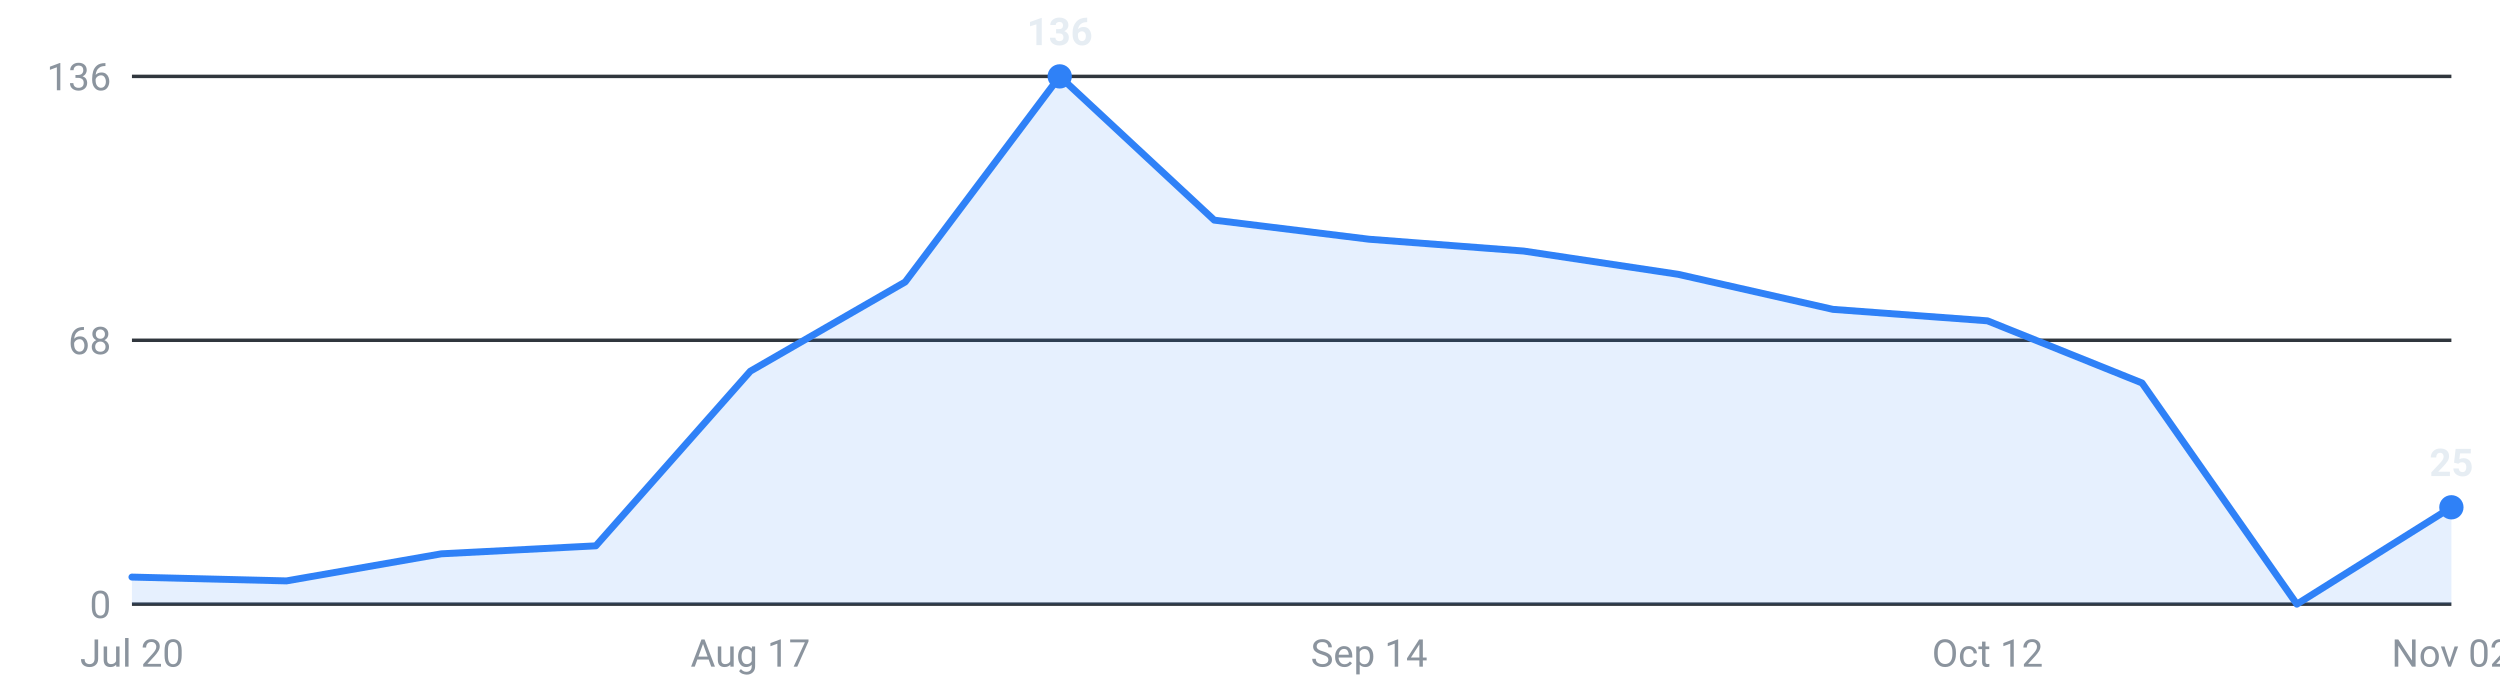
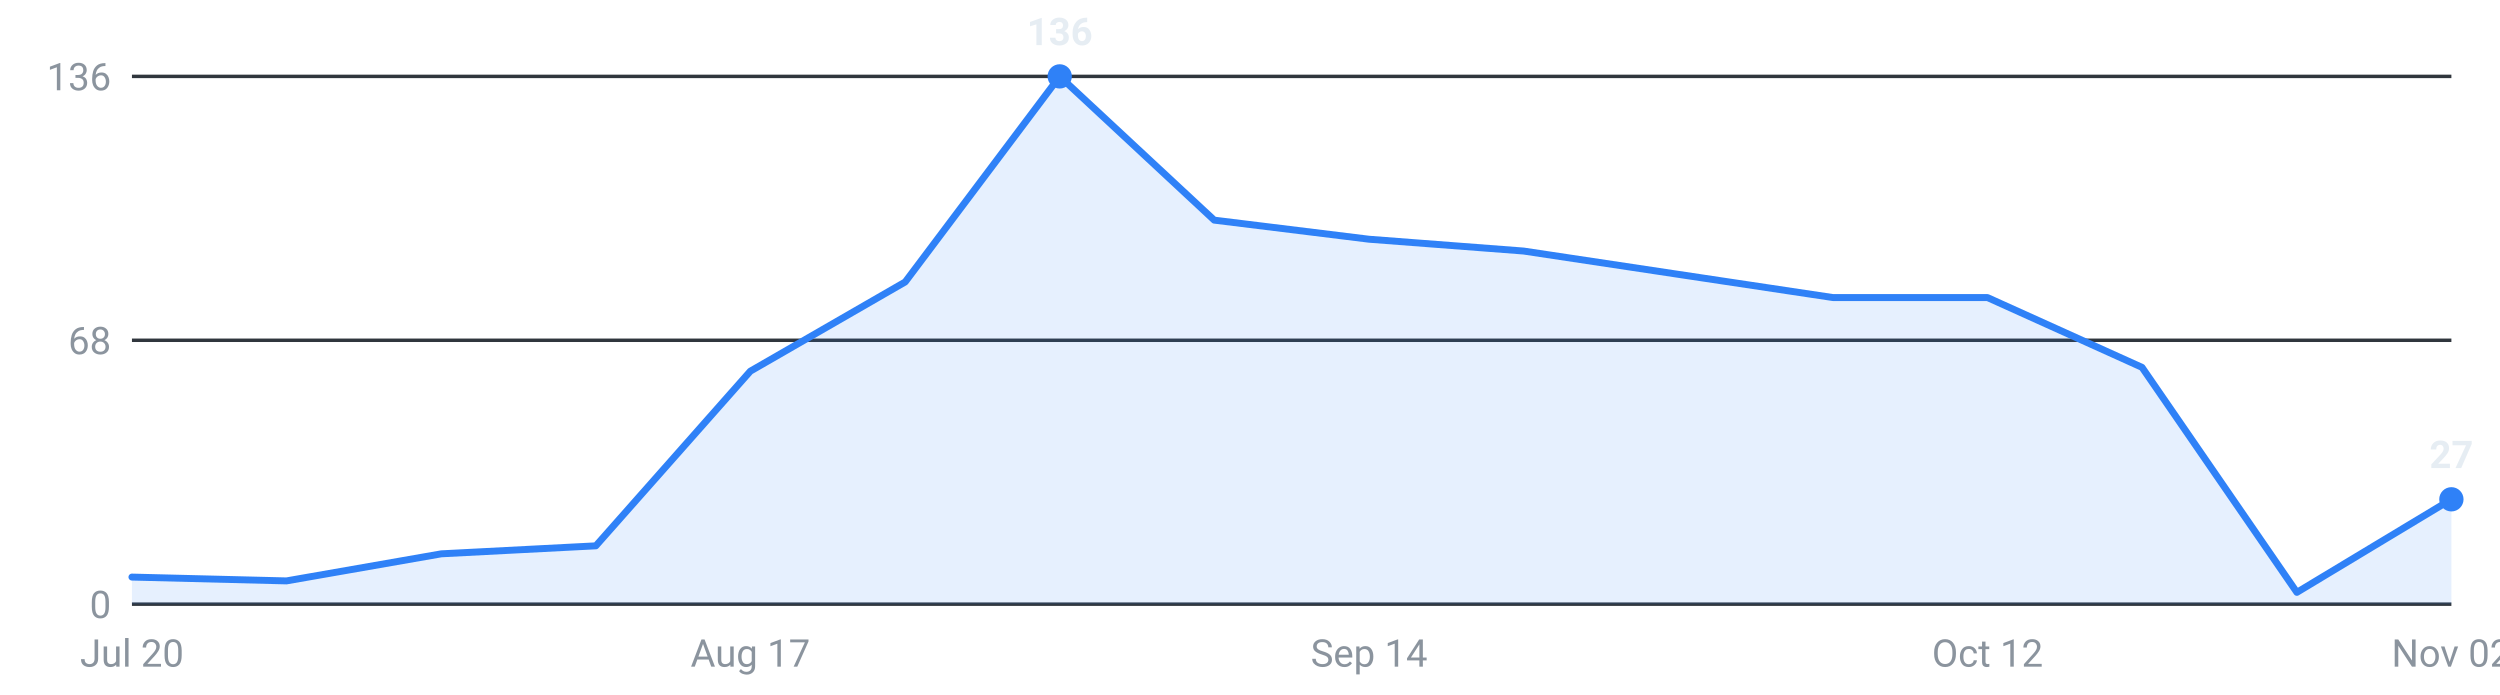
<svg xmlns="http://www.w3.org/2000/svg" viewBox="0 0 720 200" width="720" height="200" role="img" aria-label="Internships posted per week, last 16 weeks">
  <g font-family="-apple-system,Segoe UI,Roboto,sans-serif" font-size="11">
    <line x1="38" y1="174.0" x2="706" y2="174.0" stroke="#30363d" stroke-width="1" />
    <text x="32" y="178.0" text-anchor="end" fill="#8b949e">0</text>
    <line x1="38" y1="98.0" x2="706" y2="98.0" stroke="#30363d" stroke-width="1" />
    <text x="32" y="102.0" text-anchor="end" fill="#8b949e">68</text>
    <line x1="38" y1="22.0" x2="706" y2="22.0" stroke="#30363d" stroke-width="1" />
    <text x="32" y="26.0" text-anchor="end" fill="#8b949e">136</text>
-     <path d="M38.0,174 L38.0,166.2 L82.5,167.3 L127.1,159.5 L171.6,157.2 L216.1,106.9 L260.7,81.2 L305.2,22.0 L349.7,63.4 L394.3,68.9 L438.8,72.3 L483.3,79.0 L527.9,89.1 L572.4,92.4 L616.9,110.3 L661.5,174.0 L706.0,146.1 L706.0,174 Z" fill="#2f81f7" fill-opacity="0.12" />
-     <polyline points="38.0,166.2 82.5,167.3 127.1,159.5 171.6,157.2 216.1,106.9 260.7,81.2 305.2,22.0 349.7,63.4 394.3,68.9 438.8,72.3 483.3,79.0 527.9,89.1 572.4,92.4 616.9,110.3 661.5,174.0 706.0,146.1" fill="none" stroke="#2f81f7" stroke-width="2" stroke-linejoin="round" stroke-linecap="round" />
+     <path d="M38.0,174 L38.0,166.2 L82.5,167.3 L127.1,159.5 L171.6,157.2 L216.1,106.9 L260.7,81.2 L305.2,22.0 L349.7,63.4 L394.3,68.9 L438.8,72.3 L483.3,79.0 L527.9,85.7 L572.4,85.7 L616.9,105.8 L661.5,170.6 L706.0,143.8 L706.0,174 Z" fill="#2f81f7" fill-opacity="0.12" />
+     <polyline points="38.0,166.2 82.5,167.3 127.1,159.5 171.6,157.2 216.1,106.9 260.7,81.2 305.2,22.0 349.7,63.4 394.3,68.9 438.8,72.3 483.3,79.0 527.9,85.7 572.4,85.7 616.9,105.8 661.5,170.6 706.0,143.8" fill="none" stroke="#2f81f7" stroke-width="2" stroke-linejoin="round" stroke-linecap="round" />
    <circle cx="305.2" cy="22.0" r="3.5" fill="#2f81f7" />
    <text x="305.2" y="13.0" text-anchor="middle" fill="#e6edf3" font-weight="600">136</text>
-     <circle cx="706.0" cy="146.1" r="3.5" fill="#2f81f7" />
-     <text x="706.0" y="137.1" text-anchor="middle" fill="#e6edf3" font-weight="600">25</text>
+     <circle cx="706.0" cy="143.8" r="3.5" fill="#2f81f7" />
+     <text x="706.0" y="134.8" text-anchor="middle" fill="#e6edf3" font-weight="600">27</text>
    <text x="38.0" y="192" text-anchor="middle" fill="#8b949e">Jul 20</text>
    <text x="216.1" y="192" text-anchor="middle" fill="#8b949e">Aug 17</text>
    <text x="394.3" y="192" text-anchor="middle" fill="#8b949e">Sep 14</text>
    <text x="572.4" y="192" text-anchor="middle" fill="#8b949e">Oct 12</text>
    <text x="706.0" y="192" text-anchor="middle" fill="#8b949e">Nov 02</text>
  </g>
</svg>
